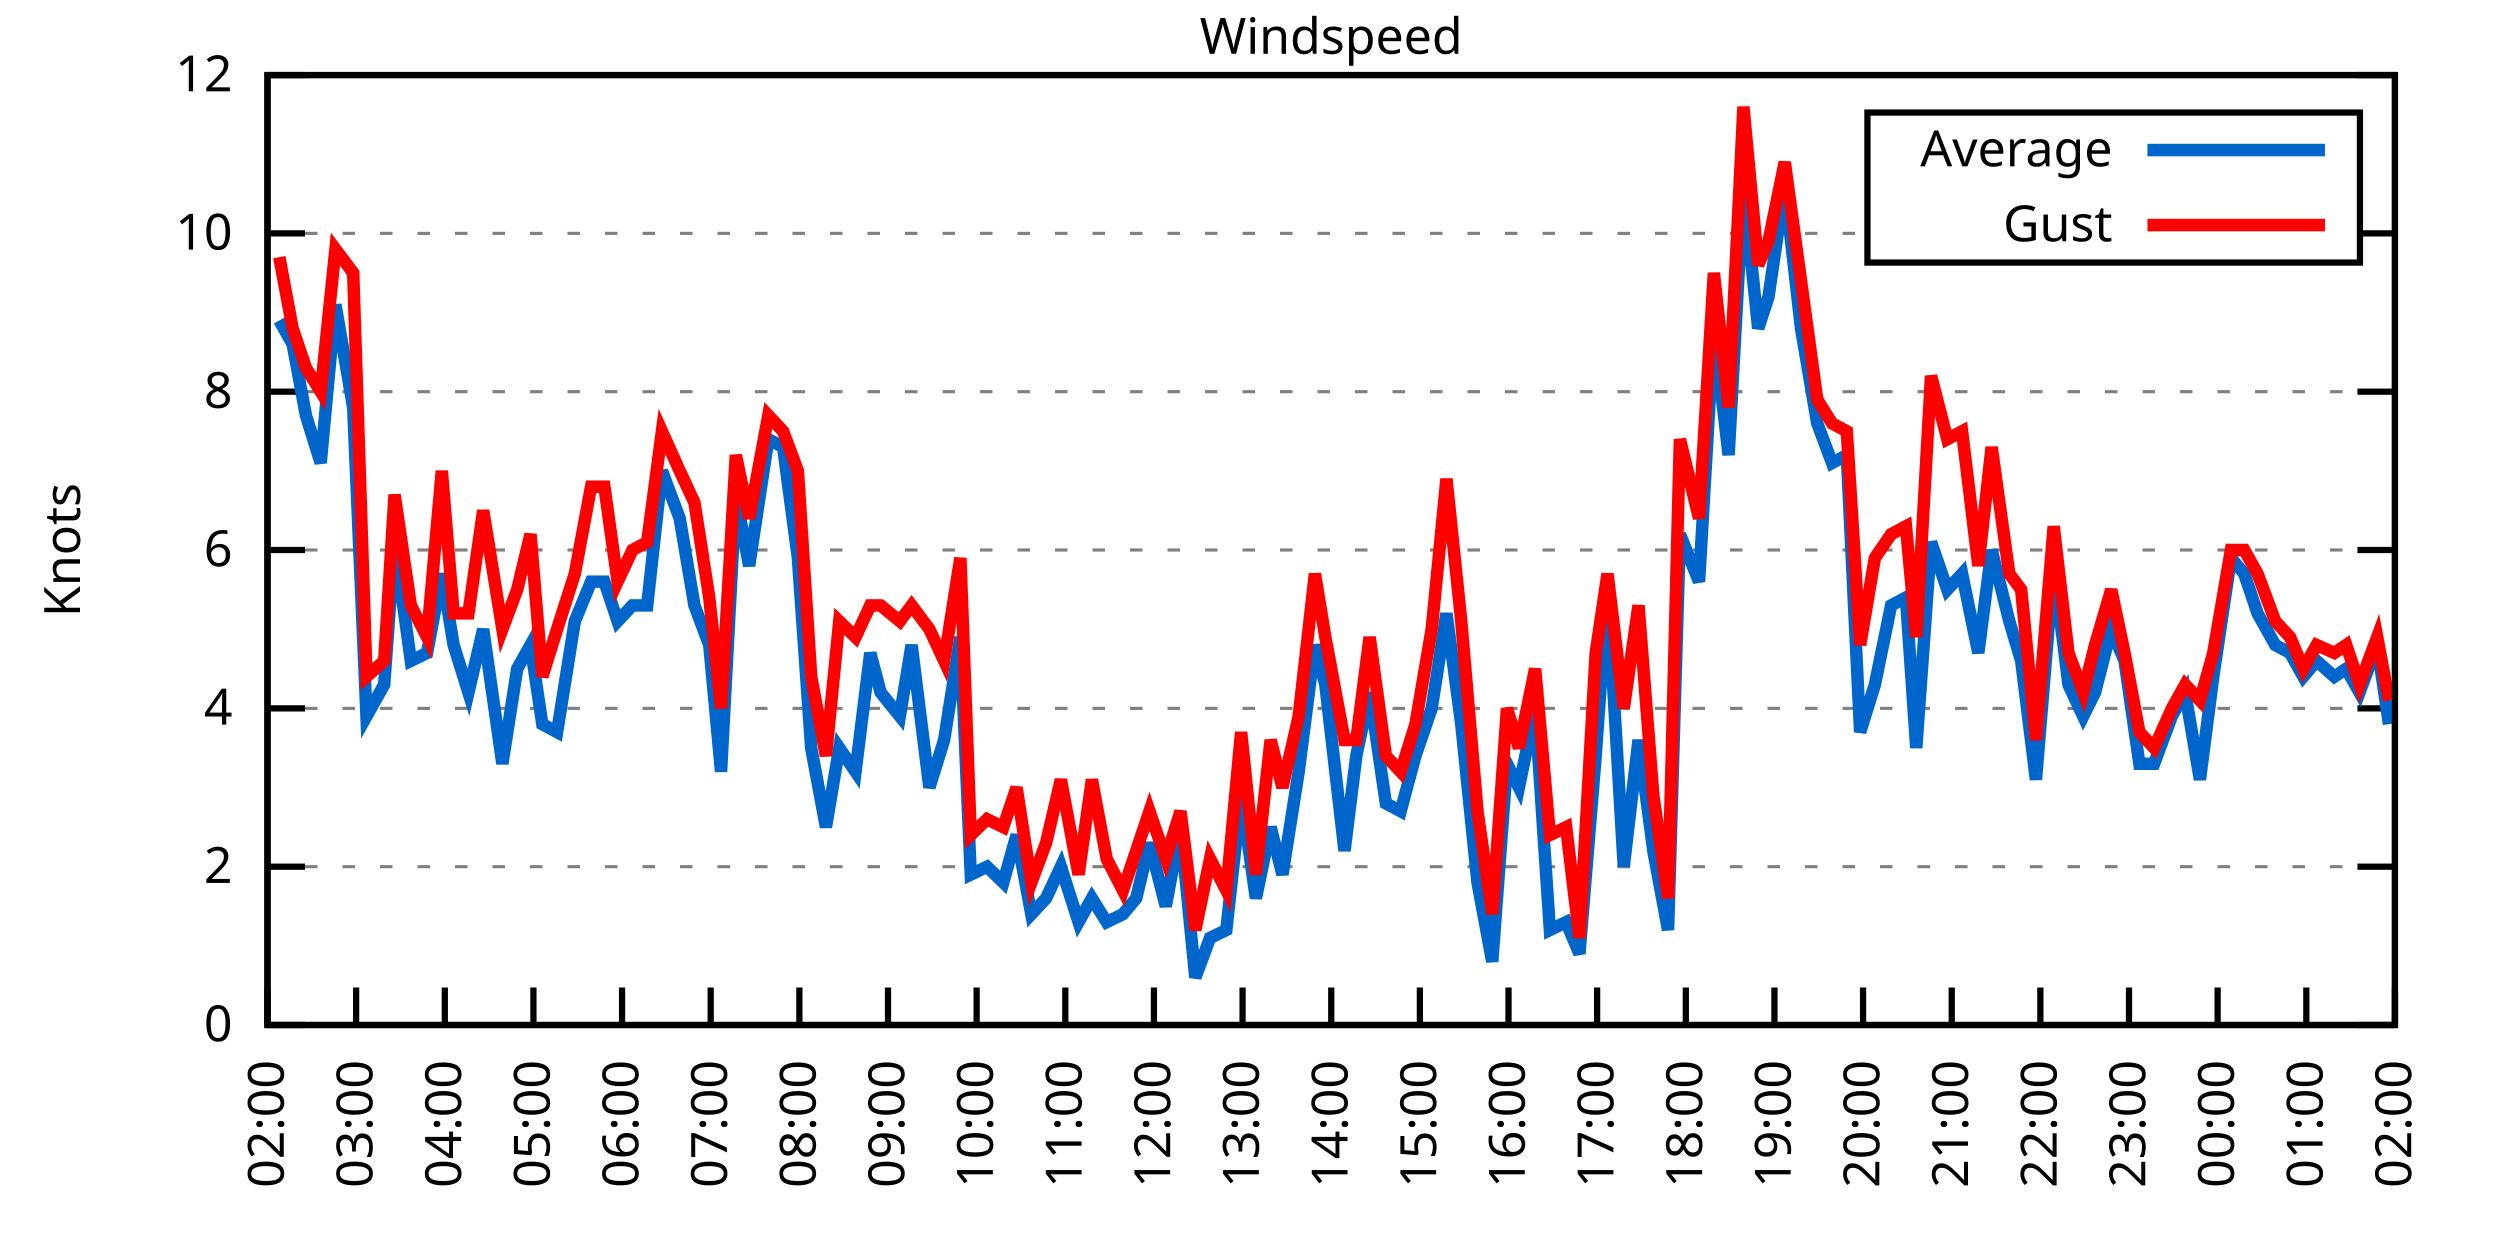
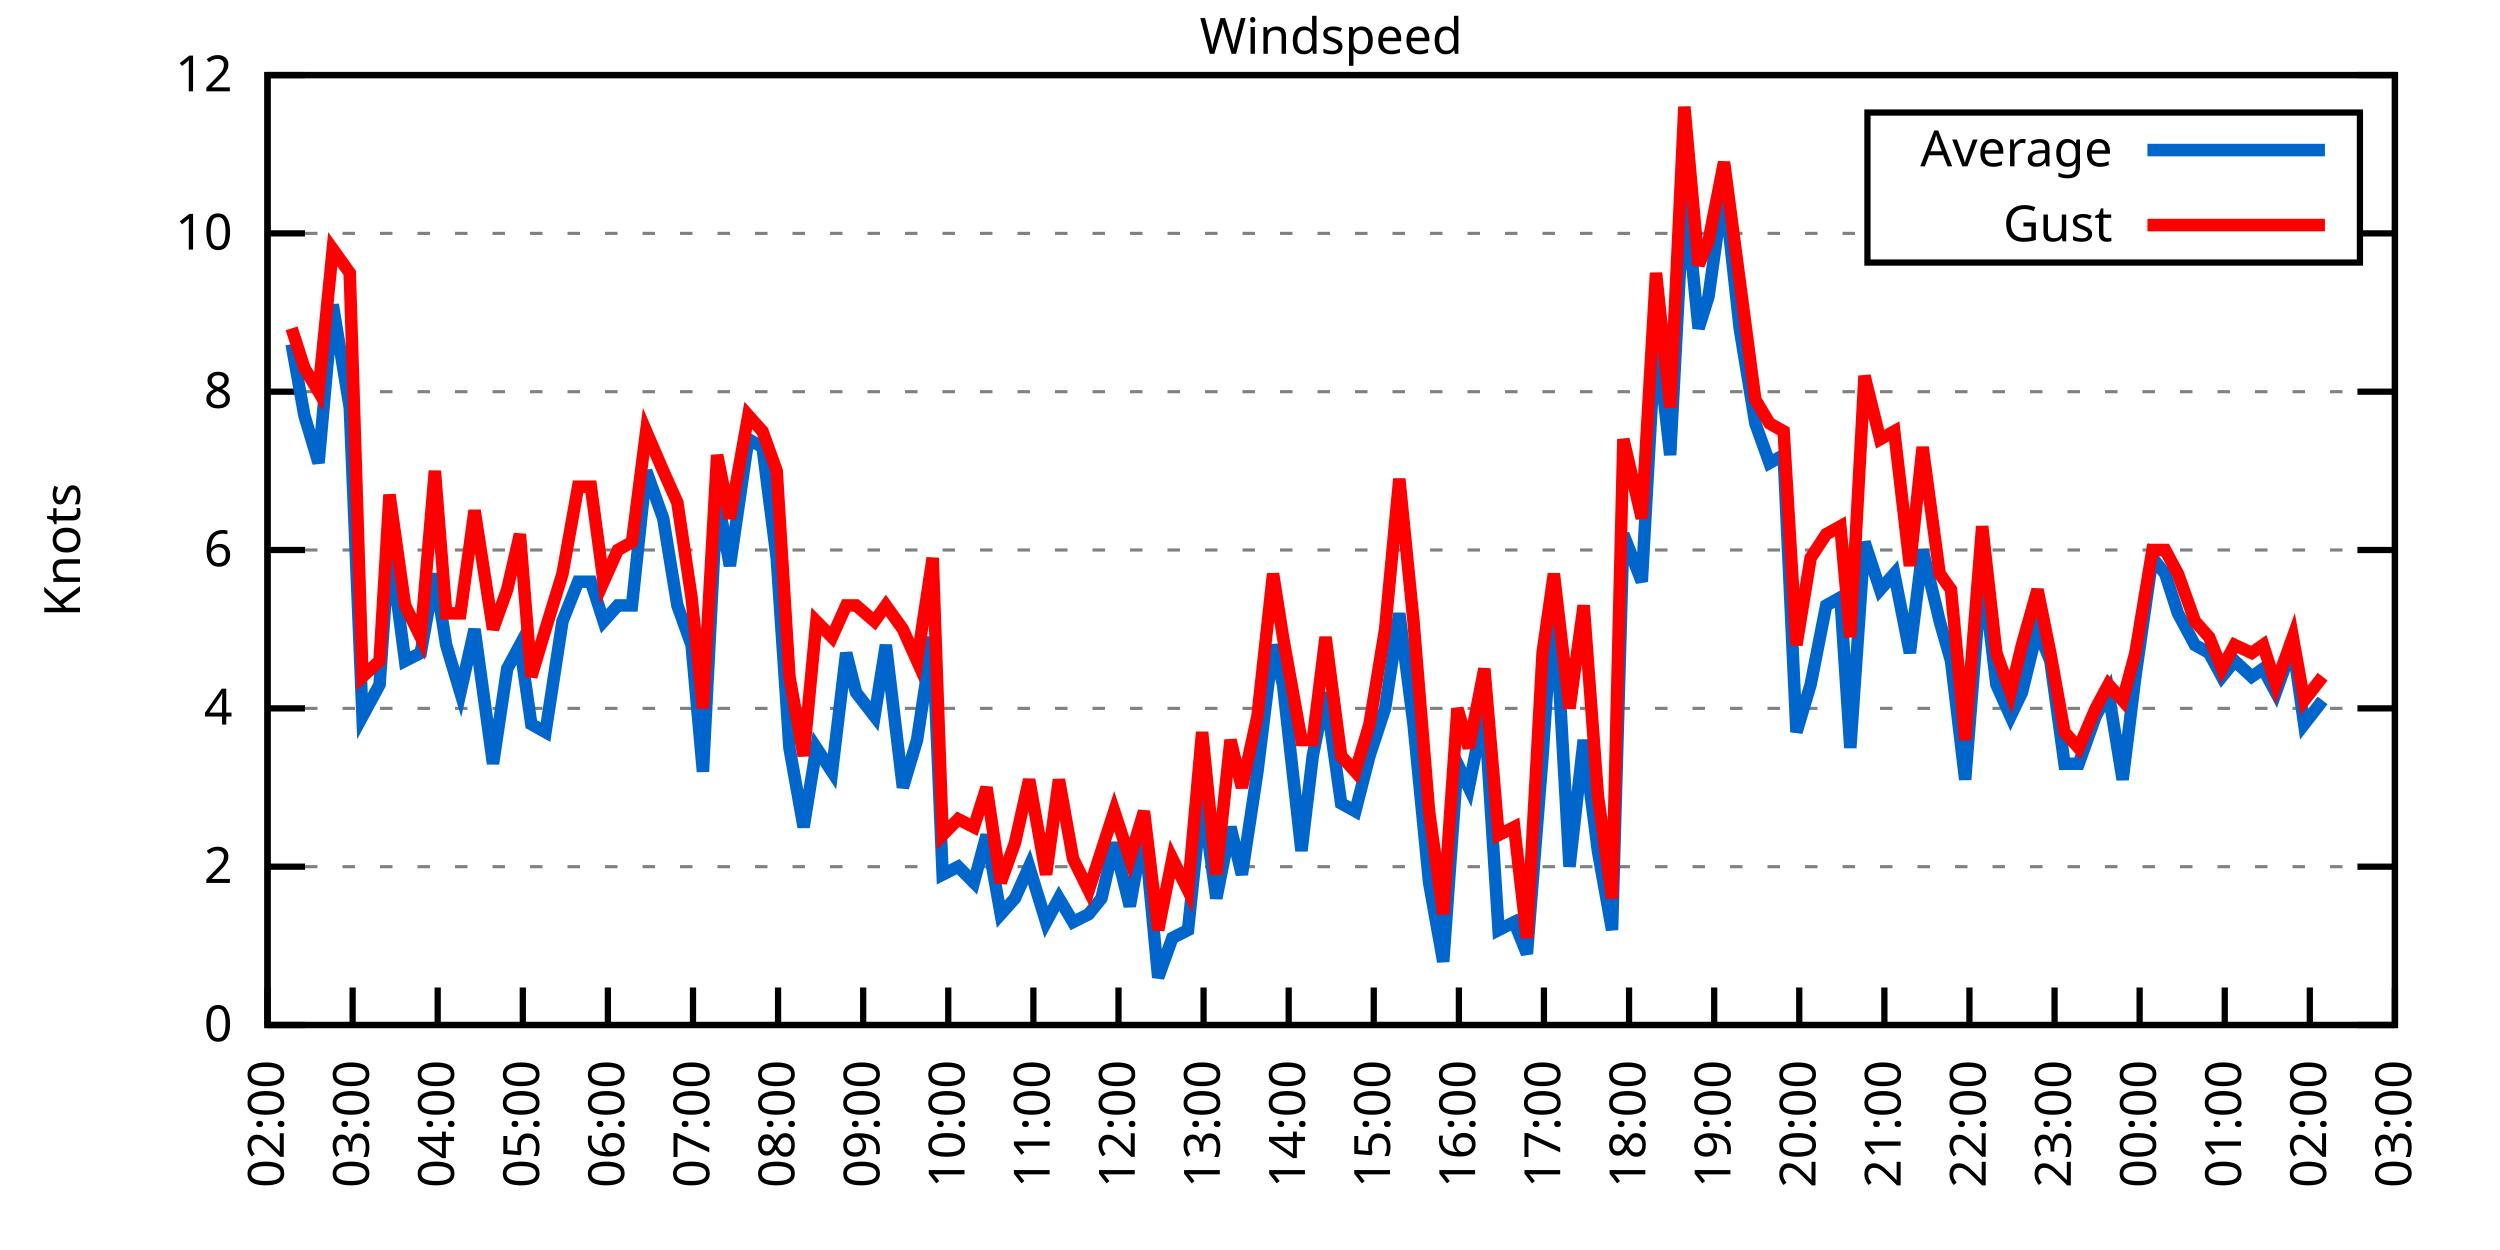
<svg xmlns="http://www.w3.org/2000/svg" xmlns:xlink="http://www.w3.org/1999/xlink" width="400" height="200" viewBox="0 0 400 200">
  <g id="gnuplot_canvas">
    <rect x="0" y="0" width="400" height="200" fill="none" />
    <defs>
      <circle id="gpDot" r="0.5" stroke-width="0.5" stroke="currentColor" />
      <path id="gpPt0" stroke-width="0.333" stroke="currentColor" d="M-1,0 h2 M0,-1 v2" />
      <path id="gpPt1" stroke-width="0.333" stroke="currentColor" d="M-1,-1 L1,1 M1,-1 L-1,1" />
      <path id="gpPt2" stroke-width="0.333" stroke="currentColor" d="M-1,0 L1,0 M0,-1 L0,1 M-1,-1 L1,1 M-1,1 L1,-1" />
      <rect id="gpPt3" stroke-width="0.333" stroke="currentColor" x="-1" y="-1" width="2" height="2" />
      <rect id="gpPt4" stroke-width="0.333" stroke="currentColor" fill="currentColor" x="-1" y="-1" width="2" height="2" />
      <circle id="gpPt5" stroke-width="0.333" stroke="currentColor" cx="0" cy="0" r="1" />
      <use xlink:href="#gpPt5" id="gpPt6" fill="currentColor" stroke="none" />
      <path id="gpPt7" stroke-width="0.333" stroke="currentColor" d="M0,-1.33 L-1.33,0.67 L1.33,0.67 z" />
      <use xlink:href="#gpPt7" id="gpPt8" fill="currentColor" stroke="none" />
      <use xlink:href="#gpPt7" id="gpPt9" stroke="currentColor" transform="rotate(180)" />
      <use xlink:href="#gpPt9" id="gpPt10" fill="currentColor" stroke="none" />
      <use xlink:href="#gpPt3" id="gpPt11" stroke="currentColor" transform="rotate(45)" />
      <use xlink:href="#gpPt11" id="gpPt12" fill="currentColor" stroke="none" />
      <path id="gpPt13" stroke-width="0.333" stroke="currentColor" d="M0,1.330 L1.265,0.411 L0.782,-1.067 L-0.782,-1.076 L-1.265,0.411 z" />
      <use xlink:href="#gpPt13" id="gpPt14" fill="currentColor" stroke="none" />
      <filter id="textbox" filterUnits="objectBoundingBox" x="0" y="0" height="1" width="1">
        <feFlood flood-color="white" flood-opacity="1" result="bgnd" />
        <feComposite in="SourceGraphic" in2="bgnd" operator="atop" />
      </filter>
      <filter id="greybox" filterUnits="objectBoundingBox" x="0" y="0" height="1" width="1">
        <feFlood flood-color="lightgrey" flood-opacity="1" result="grey" />
        <feComposite in="SourceGraphic" in2="grey" operator="atop" />
      </filter>
    </defs>
    <g fill="none" color="white" stroke="currentColor" stroke-width="1.00" stroke-linecap="butt" stroke-linejoin="miter">
</g>
    <g fill="none" color="black" stroke="currentColor" stroke-width="1.00" stroke-linecap="butt" stroke-linejoin="miter">
      <g stroke="none" shape-rendering="crispEdges">
        <polygon fill="rgb(255, 255, 255)" points="42.80,164.00 383.18,164.00 383.18,12.02 42.80,12.02 " />
      </g>
    </g>
    <g fill="none" color="black" stroke="currentColor" stroke-width="1.00" stroke-linecap="butt" stroke-linejoin="miter">
</g>
    <g fill="none" color="black" stroke="black" stroke-width="0.50" stroke-linecap="butt" stroke-linejoin="miter">
</g>
    <g fill="none" color="gray" stroke="currentColor" stroke-width="0.50" stroke-linecap="butt" stroke-linejoin="miter">
      <path stroke="gray" stroke-dasharray="2,4" class="gridline" d="M42.80,164.00 L383.19,164.00  " />
    </g>
    <g fill="none" color="gray" stroke="gray" stroke-width="1.00" stroke-linecap="butt" stroke-linejoin="miter">
</g>
    <g fill="none" color="black" stroke="currentColor" stroke-width="1.00" stroke-linecap="butt" stroke-linejoin="miter">
      <path stroke="black" d="M42.80,164.00 L48.80,164.00 M383.19,164.00 L377.19,164.00  " />
      <g transform="translate(37.20,166.60)" stroke="none" fill="black" font-family="Sans" font-size="8.00" text-anchor="end">
        <text>
          <tspan font-family="Sans"> 0</tspan>
        </text>
      </g>
    </g>
    <g fill="none" color="black" stroke="currentColor" stroke-width="1.00" stroke-linecap="butt" stroke-linejoin="miter">
</g>
    <g fill="none" color="black" stroke="black" stroke-width="0.50" stroke-linecap="butt" stroke-linejoin="miter">
</g>
    <g fill="none" color="gray" stroke="currentColor" stroke-width="0.50" stroke-linecap="butt" stroke-linejoin="miter">
      <path stroke="gray" stroke-dasharray="2,4" class="gridline" d="M42.80,138.67 L383.19,138.67  " />
    </g>
    <g fill="none" color="gray" stroke="gray" stroke-width="1.00" stroke-linecap="butt" stroke-linejoin="miter">
</g>
    <g fill="none" color="black" stroke="currentColor" stroke-width="1.00" stroke-linecap="butt" stroke-linejoin="miter">
      <path stroke="black" d="M42.80,138.67 L48.80,138.67 M383.19,138.67 L377.19,138.67  " />
      <g transform="translate(37.20,141.27)" stroke="none" fill="black" font-family="Sans" font-size="8.00" text-anchor="end">
        <text>
          <tspan font-family="Sans"> 2</tspan>
        </text>
      </g>
    </g>
    <g fill="none" color="black" stroke="currentColor" stroke-width="1.00" stroke-linecap="butt" stroke-linejoin="miter">
</g>
    <g fill="none" color="black" stroke="black" stroke-width="0.50" stroke-linecap="butt" stroke-linejoin="miter">
</g>
    <g fill="none" color="gray" stroke="currentColor" stroke-width="0.50" stroke-linecap="butt" stroke-linejoin="miter">
      <path stroke="gray" stroke-dasharray="2,4" class="gridline" d="M42.80,113.34 L383.19,113.34  " />
    </g>
    <g fill="none" color="gray" stroke="gray" stroke-width="1.00" stroke-linecap="butt" stroke-linejoin="miter">
</g>
    <g fill="none" color="black" stroke="currentColor" stroke-width="1.00" stroke-linecap="butt" stroke-linejoin="miter">
      <path stroke="black" d="M42.80,113.34 L48.80,113.34 M383.19,113.34 L377.19,113.34  " />
      <g transform="translate(37.20,115.94)" stroke="none" fill="black" font-family="Sans" font-size="8.00" text-anchor="end">
        <text>
          <tspan font-family="Sans"> 4</tspan>
        </text>
      </g>
    </g>
    <g fill="none" color="black" stroke="currentColor" stroke-width="1.00" stroke-linecap="butt" stroke-linejoin="miter">
</g>
    <g fill="none" color="black" stroke="black" stroke-width="0.50" stroke-linecap="butt" stroke-linejoin="miter">
</g>
    <g fill="none" color="gray" stroke="currentColor" stroke-width="0.50" stroke-linecap="butt" stroke-linejoin="miter">
      <path stroke="gray" stroke-dasharray="2,4" class="gridline" d="M42.80,88.00 L383.19,88.00  " />
    </g>
    <g fill="none" color="gray" stroke="gray" stroke-width="1.00" stroke-linecap="butt" stroke-linejoin="miter">
</g>
    <g fill="none" color="black" stroke="currentColor" stroke-width="1.00" stroke-linecap="butt" stroke-linejoin="miter">
      <path stroke="black" d="M42.80,88.00 L48.80,88.00 M383.19,88.00 L377.19,88.00  " />
      <g transform="translate(37.20,90.60)" stroke="none" fill="black" font-family="Sans" font-size="8.00" text-anchor="end">
        <text>
          <tspan font-family="Sans"> 6</tspan>
        </text>
      </g>
    </g>
    <g fill="none" color="black" stroke="currentColor" stroke-width="1.00" stroke-linecap="butt" stroke-linejoin="miter">
</g>
    <g fill="none" color="black" stroke="black" stroke-width="0.50" stroke-linecap="butt" stroke-linejoin="miter">
</g>
    <g fill="none" color="gray" stroke="currentColor" stroke-width="0.50" stroke-linecap="butt" stroke-linejoin="miter">
      <path stroke="gray" stroke-dasharray="2,4" class="gridline" d="M42.80,62.67 L383.19,62.67  " />
    </g>
    <g fill="none" color="gray" stroke="gray" stroke-width="1.00" stroke-linecap="butt" stroke-linejoin="miter">
</g>
    <g fill="none" color="black" stroke="currentColor" stroke-width="1.00" stroke-linecap="butt" stroke-linejoin="miter">
      <path stroke="black" d="M42.80,62.67 L48.80,62.67 M383.19,62.67 L377.19,62.67  " />
      <g transform="translate(37.20,65.27)" stroke="none" fill="black" font-family="Sans" font-size="8.00" text-anchor="end">
        <text>
          <tspan font-family="Sans"> 8</tspan>
        </text>
      </g>
    </g>
    <g fill="none" color="black" stroke="currentColor" stroke-width="1.00" stroke-linecap="butt" stroke-linejoin="miter">
</g>
    <g fill="none" color="black" stroke="black" stroke-width="0.50" stroke-linecap="butt" stroke-linejoin="miter">
</g>
    <g fill="none" color="gray" stroke="currentColor" stroke-width="0.50" stroke-linecap="butt" stroke-linejoin="miter">
      <path stroke="gray" stroke-dasharray="2,4" class="gridline" d="M42.80,37.34 L298.79,37.34 M377.59,37.34 L383.19,37.34  " />
    </g>
    <g fill="none" color="gray" stroke="gray" stroke-width="1.00" stroke-linecap="butt" stroke-linejoin="miter">
</g>
    <g fill="none" color="black" stroke="currentColor" stroke-width="1.00" stroke-linecap="butt" stroke-linejoin="miter">
      <path stroke="black" d="M42.80,37.34 L48.80,37.34 M383.19,37.34 L377.19,37.34  " />
      <g transform="translate(37.20,39.94)" stroke="none" fill="black" font-family="Sans" font-size="8.00" text-anchor="end">
        <text>
          <tspan font-family="Sans"> 10</tspan>
        </text>
      </g>
    </g>
    <g fill="none" color="black" stroke="currentColor" stroke-width="1.00" stroke-linecap="butt" stroke-linejoin="miter">
</g>
    <g fill="none" color="black" stroke="black" stroke-width="0.50" stroke-linecap="butt" stroke-linejoin="miter">
</g>
    <g fill="none" color="gray" stroke="currentColor" stroke-width="0.50" stroke-linecap="butt" stroke-linejoin="miter">
      <path stroke="gray" stroke-dasharray="2,4" class="gridline" d="M42.80,12.01 L383.19,12.01  " />
    </g>
    <g fill="none" color="gray" stroke="gray" stroke-width="1.00" stroke-linecap="butt" stroke-linejoin="miter">
</g>
    <g fill="none" color="black" stroke="currentColor" stroke-width="1.00" stroke-linecap="butt" stroke-linejoin="miter">
      <path stroke="black" d="M42.80,12.01 L48.80,12.01 M383.19,12.01 L377.19,12.01  " />
      <g transform="translate(37.20,14.61)" stroke="none" fill="black" font-family="Sans" font-size="8.00" text-anchor="end">
        <text>
          <tspan font-family="Sans"> 12</tspan>
        </text>
      </g>
    </g>
    <g fill="none" color="black" stroke="currentColor" stroke-width="1.00" stroke-linecap="butt" stroke-linejoin="miter">
      <path stroke="black" d="M42.80,164.00 L42.80,158.00  " />
      <g transform="translate(45.40,169.60) rotate(270.00)" stroke="none" fill="black" font-family="Sans" font-size="8.00" text-anchor="end">
        <text>
          <tspan font-family="Sans">02:00</tspan>
        </text>
      </g>
    </g>
    <g fill="none" color="black" stroke="currentColor" stroke-width="1.00" stroke-linecap="butt" stroke-linejoin="miter">
-       <path stroke="black" d="M56.98,164.00 L56.98,158.00  " />
-       <g transform="translate(59.58,169.60) rotate(270.00)" stroke="none" fill="black" font-family="Sans" font-size="8.00" text-anchor="end">
+       <path stroke="black" d="M56.42,164.00 L56.42,158.00  " />
+       <g transform="translate(59.02,169.60) rotate(270.00)" stroke="none" fill="black" font-family="Sans" font-size="8.00" text-anchor="end">
        <text>
          <tspan font-family="Sans">03:00</tspan>
        </text>
      </g>
    </g>
    <g fill="none" color="black" stroke="currentColor" stroke-width="1.00" stroke-linecap="butt" stroke-linejoin="miter">
-       <path stroke="black" d="M71.17,164.00 L71.17,158.00  " />
-       <g transform="translate(73.77,169.60) rotate(270.00)" stroke="none" fill="black" font-family="Sans" font-size="8.00" text-anchor="end">
+       <path stroke="black" d="M70.03,164.00 L70.03,158.00  " />
+       <g transform="translate(72.63,169.60) rotate(270.00)" stroke="none" fill="black" font-family="Sans" font-size="8.00" text-anchor="end">
        <text>
          <tspan font-family="Sans">04:00</tspan>
        </text>
      </g>
    </g>
    <g fill="none" color="black" stroke="currentColor" stroke-width="1.00" stroke-linecap="butt" stroke-linejoin="miter">
-       <path stroke="black" d="M85.35,164.00 L85.35,158.00  " />
-       <g transform="translate(87.95,169.60) rotate(270.00)" stroke="none" fill="black" font-family="Sans" font-size="8.00" text-anchor="end">
+       <path stroke="black" d="M83.65,164.00 L83.65,158.00  " />
+       <g transform="translate(86.25,169.60) rotate(270.00)" stroke="none" fill="black" font-family="Sans" font-size="8.00" text-anchor="end">
        <text>
          <tspan font-family="Sans">05:00</tspan>
        </text>
      </g>
    </g>
    <g fill="none" color="black" stroke="currentColor" stroke-width="1.00" stroke-linecap="butt" stroke-linejoin="miter">
-       <path stroke="black" d="M99.53,164.00 L99.53,158.00  " />
-       <g transform="translate(102.13,169.60) rotate(270.00)" stroke="none" fill="black" font-family="Sans" font-size="8.00" text-anchor="end">
+       <path stroke="black" d="M97.26,164.00 L97.26,158.00  " />
+       <g transform="translate(99.86,169.60) rotate(270.00)" stroke="none" fill="black" font-family="Sans" font-size="8.00" text-anchor="end">
        <text>
          <tspan font-family="Sans">06:00</tspan>
        </text>
      </g>
    </g>
    <g fill="none" color="black" stroke="currentColor" stroke-width="1.00" stroke-linecap="butt" stroke-linejoin="miter">
-       <path stroke="black" d="M113.71,164.00 L113.71,158.00  " />
-       <g transform="translate(116.31,169.60) rotate(270.00)" stroke="none" fill="black" font-family="Sans" font-size="8.00" text-anchor="end">
+       <path stroke="black" d="M110.88,164.00 L110.88,158.00  " />
+       <g transform="translate(113.48,169.60) rotate(270.00)" stroke="none" fill="black" font-family="Sans" font-size="8.00" text-anchor="end">
        <text>
          <tspan font-family="Sans">07:00</tspan>
        </text>
      </g>
    </g>
    <g fill="none" color="black" stroke="currentColor" stroke-width="1.00" stroke-linecap="butt" stroke-linejoin="miter">
-       <path stroke="black" d="M127.90,164.00 L127.90,158.00  " />
-       <g transform="translate(130.50,169.60) rotate(270.00)" stroke="none" fill="black" font-family="Sans" font-size="8.00" text-anchor="end">
+       <path stroke="black" d="M124.49,164.00 L124.49,158.00  " />
+       <g transform="translate(127.09,169.60) rotate(270.00)" stroke="none" fill="black" font-family="Sans" font-size="8.00" text-anchor="end">
        <text>
          <tspan font-family="Sans">08:00</tspan>
        </text>
      </g>
    </g>
    <g fill="none" color="black" stroke="currentColor" stroke-width="1.00" stroke-linecap="butt" stroke-linejoin="miter">
-       <path stroke="black" d="M142.08,164.00 L142.08,158.00  " />
-       <g transform="translate(144.68,169.60) rotate(270.00)" stroke="none" fill="black" font-family="Sans" font-size="8.00" text-anchor="end">
+       <path stroke="black" d="M138.11,164.00 L138.11,158.00  " />
+       <g transform="translate(140.71,169.60) rotate(270.00)" stroke="none" fill="black" font-family="Sans" font-size="8.00" text-anchor="end">
        <text>
          <tspan font-family="Sans">09:00</tspan>
        </text>
      </g>
    </g>
    <g fill="none" color="black" stroke="currentColor" stroke-width="1.00" stroke-linecap="butt" stroke-linejoin="miter">
-       <path stroke="black" d="M156.26,164.00 L156.26,158.00  " />
-       <g transform="translate(158.86,169.60) rotate(270.00)" stroke="none" fill="black" font-family="Sans" font-size="8.00" text-anchor="end">
+       <path stroke="black" d="M151.72,164.00 L151.72,158.00  " />
+       <g transform="translate(154.32,169.60) rotate(270.00)" stroke="none" fill="black" font-family="Sans" font-size="8.00" text-anchor="end">
        <text>
          <tspan font-family="Sans">10:00</tspan>
        </text>
      </g>
    </g>
    <g fill="none" color="black" stroke="currentColor" stroke-width="1.00" stroke-linecap="butt" stroke-linejoin="miter">
-       <path stroke="black" d="M170.45,164.00 L170.45,158.00  " />
-       <g transform="translate(173.05,169.60) rotate(270.00)" stroke="none" fill="black" font-family="Sans" font-size="8.00" text-anchor="end">
+       <path stroke="black" d="M165.34,164.00 L165.34,158.00  " />
+       <g transform="translate(167.94,169.60) rotate(270.00)" stroke="none" fill="black" font-family="Sans" font-size="8.00" text-anchor="end">
        <text>
          <tspan font-family="Sans">11:00</tspan>
        </text>
      </g>
    </g>
    <g fill="none" color="black" stroke="currentColor" stroke-width="1.00" stroke-linecap="butt" stroke-linejoin="miter">
-       <path stroke="black" d="M184.63,164.00 L184.63,158.00  " />
-       <g transform="translate(187.23,169.60) rotate(270.00)" stroke="none" fill="black" font-family="Sans" font-size="8.00" text-anchor="end">
+       <path stroke="black" d="M178.96,164.00 L178.96,158.00  " />
+       <g transform="translate(181.56,169.60) rotate(270.00)" stroke="none" fill="black" font-family="Sans" font-size="8.00" text-anchor="end">
        <text>
          <tspan font-family="Sans">12:00</tspan>
        </text>
      </g>
    </g>
    <g fill="none" color="black" stroke="currentColor" stroke-width="1.00" stroke-linecap="butt" stroke-linejoin="miter">
-       <path stroke="black" d="M198.81,164.00 L198.81,158.00  " />
-       <g transform="translate(201.41,169.60) rotate(270.00)" stroke="none" fill="black" font-family="Sans" font-size="8.00" text-anchor="end">
+       <path stroke="black" d="M192.57,164.00 L192.57,158.00  " />
+       <g transform="translate(195.17,169.60) rotate(270.00)" stroke="none" fill="black" font-family="Sans" font-size="8.00" text-anchor="end">
        <text>
          <tspan font-family="Sans">13:00</tspan>
        </text>
      </g>
    </g>
    <g fill="none" color="black" stroke="currentColor" stroke-width="1.00" stroke-linecap="butt" stroke-linejoin="miter">
-       <path stroke="black" d="M213.00,164.00 L213.00,158.00  " />
-       <g transform="translate(215.60,169.60) rotate(270.00)" stroke="none" fill="black" font-family="Sans" font-size="8.00" text-anchor="end">
+       <path stroke="black" d="M206.19,164.00 L206.19,158.00  " />
+       <g transform="translate(208.79,169.60) rotate(270.00)" stroke="none" fill="black" font-family="Sans" font-size="8.00" text-anchor="end">
        <text>
          <tspan font-family="Sans">14:00</tspan>
        </text>
      </g>
    </g>
    <g fill="none" color="black" stroke="currentColor" stroke-width="1.00" stroke-linecap="butt" stroke-linejoin="miter">
-       <path stroke="black" d="M227.18,164.00 L227.18,158.00  " />
-       <g transform="translate(229.78,169.60) rotate(270.00)" stroke="none" fill="black" font-family="Sans" font-size="8.00" text-anchor="end">
+       <path stroke="black" d="M219.80,164.00 L219.80,158.00  " />
+       <g transform="translate(222.40,169.60) rotate(270.00)" stroke="none" fill="black" font-family="Sans" font-size="8.00" text-anchor="end">
        <text>
          <tspan font-family="Sans">15:00</tspan>
        </text>
      </g>
    </g>
    <g fill="none" color="black" stroke="currentColor" stroke-width="1.00" stroke-linecap="butt" stroke-linejoin="miter">
-       <path stroke="black" d="M241.36,164.00 L241.36,158.00  " />
-       <g transform="translate(243.96,169.60) rotate(270.00)" stroke="none" fill="black" font-family="Sans" font-size="8.00" text-anchor="end">
+       <path stroke="black" d="M233.42,164.00 L233.42,158.00  " />
+       <g transform="translate(236.02,169.60) rotate(270.00)" stroke="none" fill="black" font-family="Sans" font-size="8.00" text-anchor="end">
        <text>
          <tspan font-family="Sans">16:00</tspan>
        </text>
      </g>
    </g>
    <g fill="none" color="black" stroke="currentColor" stroke-width="1.00" stroke-linecap="butt" stroke-linejoin="miter">
-       <path stroke="black" d="M255.54,164.00 L255.54,158.00  " />
-       <g transform="translate(258.14,169.60) rotate(270.00)" stroke="none" fill="black" font-family="Sans" font-size="8.00" text-anchor="end">
+       <path stroke="black" d="M247.03,164.00 L247.03,158.00  " />
+       <g transform="translate(249.63,169.60) rotate(270.00)" stroke="none" fill="black" font-family="Sans" font-size="8.00" text-anchor="end">
        <text>
          <tspan font-family="Sans">17:00</tspan>
        </text>
      </g>
    </g>
    <g fill="none" color="black" stroke="currentColor" stroke-width="1.00" stroke-linecap="butt" stroke-linejoin="miter">
-       <path stroke="black" d="M269.73,164.00 L269.73,158.00  " />
-       <g transform="translate(272.33,169.60) rotate(270.00)" stroke="none" fill="black" font-family="Sans" font-size="8.00" text-anchor="end">
+       <path stroke="black" d="M260.65,164.00 L260.65,158.00  " />
+       <g transform="translate(263.25,169.60) rotate(270.00)" stroke="none" fill="black" font-family="Sans" font-size="8.00" text-anchor="end">
        <text>
          <tspan font-family="Sans">18:00</tspan>
        </text>
      </g>
    </g>
    <g fill="none" color="black" stroke="currentColor" stroke-width="1.00" stroke-linecap="butt" stroke-linejoin="miter">
-       <path stroke="black" d="M283.91,164.00 L283.91,158.00  " />
-       <g transform="translate(286.51,169.60) rotate(270.00)" stroke="none" fill="black" font-family="Sans" font-size="8.00" text-anchor="end">
+       <path stroke="black" d="M274.27,164.00 L274.27,158.00  " />
+       <g transform="translate(276.87,169.60) rotate(270.00)" stroke="none" fill="black" font-family="Sans" font-size="8.00" text-anchor="end">
        <text>
          <tspan font-family="Sans">19:00</tspan>
        </text>
      </g>
    </g>
    <g fill="none" color="black" stroke="currentColor" stroke-width="1.00" stroke-linecap="butt" stroke-linejoin="miter">
-       <path stroke="black" d="M298.09,164.00 L298.09,158.00  " />
-       <g transform="translate(300.69,169.60) rotate(270.00)" stroke="none" fill="black" font-family="Sans" font-size="8.00" text-anchor="end">
+       <path stroke="black" d="M287.88,164.00 L287.88,158.00  " />
+       <g transform="translate(290.48,169.60) rotate(270.00)" stroke="none" fill="black" font-family="Sans" font-size="8.00" text-anchor="end">
        <text>
          <tspan font-family="Sans">20:00</tspan>
        </text>
      </g>
    </g>
    <g fill="none" color="black" stroke="currentColor" stroke-width="1.00" stroke-linecap="butt" stroke-linejoin="miter">
-       <path stroke="black" d="M312.28,164.00 L312.28,158.00  " />
-       <g transform="translate(314.88,169.60) rotate(270.00)" stroke="none" fill="black" font-family="Sans" font-size="8.00" text-anchor="end">
+       <path stroke="black" d="M301.50,164.00 L301.50,158.00  " />
+       <g transform="translate(304.10,169.60) rotate(270.00)" stroke="none" fill="black" font-family="Sans" font-size="8.00" text-anchor="end">
        <text>
          <tspan font-family="Sans">21:00</tspan>
        </text>
      </g>
    </g>
    <g fill="none" color="black" stroke="currentColor" stroke-width="1.00" stroke-linecap="butt" stroke-linejoin="miter">
-       <path stroke="black" d="M326.46,164.00 L326.46,158.00  " />
-       <g transform="translate(329.06,169.60) rotate(270.00)" stroke="none" fill="black" font-family="Sans" font-size="8.00" text-anchor="end">
+       <path stroke="black" d="M315.11,164.00 L315.11,158.00  " />
+       <g transform="translate(317.71,169.60) rotate(270.00)" stroke="none" fill="black" font-family="Sans" font-size="8.00" text-anchor="end">
        <text>
          <tspan font-family="Sans">22:00</tspan>
        </text>
      </g>
    </g>
    <g fill="none" color="black" stroke="currentColor" stroke-width="1.00" stroke-linecap="butt" stroke-linejoin="miter">
-       <path stroke="black" d="M340.64,164.00 L340.64,158.00  " />
-       <g transform="translate(343.24,169.60) rotate(270.00)" stroke="none" fill="black" font-family="Sans" font-size="8.00" text-anchor="end">
+       <path stroke="black" d="M328.73,164.00 L328.73,158.00  " />
+       <g transform="translate(331.33,169.60) rotate(270.00)" stroke="none" fill="black" font-family="Sans" font-size="8.00" text-anchor="end">
        <text>
          <tspan font-family="Sans">23:00</tspan>
        </text>
      </g>
    </g>
    <g fill="none" color="black" stroke="currentColor" stroke-width="1.00" stroke-linecap="butt" stroke-linejoin="miter">
-       <path stroke="black" d="M354.82,164.00 L354.82,158.00  " />
-       <g transform="translate(357.42,169.60) rotate(270.00)" stroke="none" fill="black" font-family="Sans" font-size="8.00" text-anchor="end">
+       <path stroke="black" d="M342.34,164.00 L342.34,158.00  " />
+       <g transform="translate(344.94,169.60) rotate(270.00)" stroke="none" fill="black" font-family="Sans" font-size="8.00" text-anchor="end">
        <text>
          <tspan font-family="Sans">00:00</tspan>
        </text>
      </g>
    </g>
    <g fill="none" color="black" stroke="currentColor" stroke-width="1.00" stroke-linecap="butt" stroke-linejoin="miter">
-       <path stroke="black" d="M369.01,164.00 L369.01,158.00  " />
-       <g transform="translate(371.61,169.60) rotate(270.00)" stroke="none" fill="black" font-family="Sans" font-size="8.00" text-anchor="end">
+       <path stroke="black" d="M355.96,164.00 L355.96,158.00  " />
+       <g transform="translate(358.56,169.60) rotate(270.00)" stroke="none" fill="black" font-family="Sans" font-size="8.00" text-anchor="end">
        <text>
          <tspan font-family="Sans">01:00</tspan>
+         </text>
+       </g>
+     </g>
+     <g fill="none" color="black" stroke="currentColor" stroke-width="1.00" stroke-linecap="butt" stroke-linejoin="miter">
+       <path stroke="black" d="M369.57,164.00 L369.57,158.00  " />
+       <g transform="translate(372.17,169.60) rotate(270.00)" stroke="none" fill="black" font-family="Sans" font-size="8.00" text-anchor="end">
+         <text>
+           <tspan font-family="Sans">02:00</tspan>
        </text>
      </g>
    </g>
    <g fill="none" color="black" stroke="currentColor" stroke-width="1.00" stroke-linecap="butt" stroke-linejoin="miter">
      <path stroke="black" d="M383.19,164.00 L383.19,158.00  " />
      <g transform="translate(385.79,169.60) rotate(270.00)" stroke="none" fill="black" font-family="Sans" font-size="8.00" text-anchor="end">
        <text>
-           <tspan font-family="Sans">02:00</tspan>
+           <tspan font-family="Sans">03:00</tspan>
        </text>
      </g>
    </g>
    <g fill="none" color="black" stroke="currentColor" stroke-width="1.00" stroke-linecap="butt" stroke-linejoin="miter">
</g>
    <g fill="none" color="black" stroke="currentColor" stroke-width="1.00" stroke-linecap="butt" stroke-linejoin="miter">
      <path stroke="black" d="M42.80,12.01 L42.80,164.00 L383.19,164.00 L383.19,12.01 L42.80,12.01 Z  " />
    </g>
    <g fill="none" color="black" stroke="currentColor" stroke-width="1.00" stroke-linecap="butt" stroke-linejoin="miter">
</g>
    <g fill="none" color="black" stroke="currentColor" stroke-width="1.00" stroke-linecap="butt" stroke-linejoin="miter">
      <path stroke="black" d="M298.79,42.01 L298.79,18.01 L377.59,18.01 L377.59,42.01 L298.79,42.01 Z  " />
    </g>
    <g id="Windspeed_plot_1">
      <g fill="none" color="white" stroke="black" stroke-width="2.00" stroke-linecap="butt" stroke-linejoin="miter">
</g>
      <g fill="none" color="black" stroke="currentColor" stroke-width="2.00" stroke-linecap="butt" stroke-linejoin="miter">
        <g transform="translate(337.99,26.61)" stroke="none" fill="black" font-family="Sans" font-size="8.00" text-anchor="end">
          <text>
            <tspan font-family="Sans">Average</tspan>
          </text>
        </g>
      </g>
      <g fill="none" color="black" stroke="currentColor" stroke-width="2.00" stroke-linecap="butt" stroke-linejoin="miter">
-         <path stroke="rgb(  0, 102, 204)" d="M343.59,24.01 L371.99,24.01 M44.69,51.27 L46.82,55.07 L48.95,66.47 L51.31,74.07 L53.67,48.74 L56.51,65.21   L58.64,114.60 L61.47,109.54 L63.13,86.74 L65.73,105.74 L68.33,104.47 L70.69,91.80 L72.58,103.20 L74.95,110.80   L77.31,100.67 L80.38,122.20 L82.75,107.00 L84.88,103.20 L86.77,115.87 L89.13,117.14 L91.97,99.40 L94.57,93.07   L96.70,93.07 L98.82,99.40 L101.19,96.87 L103.55,96.87 L105.91,75.34 L108.75,82.94 L111.11,96.87 L113.48,103.20   L115.37,123.47 L117.73,79.14 L119.86,90.54 L122.93,70.27 L125.30,71.54 L127.66,89.27 L129.79,119.67 L132.15,132.34   L134.28,119.67 L136.88,123.47 L139.24,104.47 L140.90,110.80 L143.97,114.60 L145.86,103.20 L148.70,126.00 L151.06,118.40   L153.66,101.94 L155.32,139.93 L157.92,138.67 L160.52,141.20 L162.65,133.60 L165.01,146.27 L167.37,143.73 L169.74,138.67   L172.57,147.53 L174.70,143.73 L177.06,147.53 L179.67,146.27 L181.79,143.73 L183.92,134.87 L186.52,145.00 L188.88,132.34   L191.25,156.40 L193.61,150.07 L196.21,148.80 L198.58,127.27 L200.94,143.73 L203.30,132.34 L205.19,139.93 L207.79,123.47   L210.39,103.20 L212.05,109.54 L215.12,136.14 L217.01,120.94 L219.14,110.80 L221.74,128.54 L224.10,129.80 L226.47,120.94   L229.07,113.34 L231.43,98.14 L233.80,115.87 L236.40,141.20 L238.76,153.87 L241.12,122.20 L243.02,126.00 L245.62,113.34   L247.98,148.80 L250.58,147.53 L252.71,152.60 L255.31,120.94 L257.20,94.34 L259.80,138.67 L262.16,118.40 L264.53,136.14   L266.89,148.80 L268.78,85.47 L271.85,93.07 L274.22,52.54 L276.58,72.81 L278.95,29.74 L281.31,52.54 L282.96,47.47   L285.56,29.74 L288.16,52.54 L290.76,67.74 L293.13,74.07 L295.49,72.81 L297.62,117.14 L299.98,109.54 L302.58,96.87   L304.95,95.60 L306.60,119.67 L308.97,86.74 L311.57,94.34 L313.93,91.80 L316.53,104.47 L318.66,88.00 L321.49,99.40   L323.39,105.74 L325.75,124.74 L328.59,90.54 L330.95,109.54 L333.31,114.60 L335.20,110.80 L337.80,100.67 L339.93,105.74   L342.30,122.20 L344.66,122.20 L347.50,114.60 L349.62,110.80 L351.99,124.74 L354.12,108.27 L356.95,89.27 L359.08,91.80   L361.21,98.14 L364.04,103.20 L366.41,104.47 L368.53,108.27 L370.66,105.74 L373.50,108.27 L375.39,107.00 L377.52,110.80   L380.35,103.20 L382.24,115.87  " />
+         <path stroke="rgb(  0, 102, 204)" d="M343.59,24.01 L371.99,24.01 M46.66,55.07 L48.70,66.47 L50.97,74.07 L53.24,48.74 L55.96,65.21 L58.00,114.60   L60.73,109.54 L62.32,86.74 L64.81,105.74 L67.31,104.47 L69.58,91.80 L71.39,103.20 L73.66,110.80 L75.93,100.67   L78.88,122.20 L81.15,107.00 L83.19,103.20 L85.01,115.87 L87.28,117.14 L90.00,99.40 L92.50,93.07 L94.54,93.07   L96.58,99.40 L98.85,96.87 L101.12,96.87 L103.39,75.34 L106.11,82.94 L108.38,96.87 L110.65,103.20 L112.47,123.47   L114.74,79.14 L116.78,90.54 L119.73,70.27 L122.00,71.54 L124.27,89.27 L126.31,119.67 L128.58,132.34 L130.62,119.67   L133.12,123.47 L135.39,104.47 L136.97,110.80 L139.92,114.60 L141.74,103.20 L144.46,126.00 L146.73,118.40 L149.23,101.94   L150.82,139.93 L153.31,138.67 L155.81,141.20 L157.85,133.60 L160.12,146.27 L162.39,143.73 L164.66,138.67 L167.38,147.53   L169.43,143.73 L171.69,147.53 L174.19,146.27 L176.23,143.73 L178.28,134.87 L180.77,145.00 L183.04,132.34 L185.31,156.40   L187.58,150.07 L190.08,148.80 L192.34,127.27 L194.61,143.73 L196.88,132.34 L198.70,139.93 L201.19,123.47 L203.69,103.20   L205.28,109.54 L208.23,136.14 L210.04,120.94 L212.09,110.80 L214.58,128.54 L216.85,129.80 L219.12,120.94 L221.62,113.34   L223.89,98.14 L226.16,115.87 L228.65,141.20 L230.92,153.87 L233.19,122.20 L235.01,126.00 L237.50,113.34 L239.77,148.80   L242.27,147.53 L244.31,152.60 L246.81,120.94 L248.62,94.34 L251.12,138.67 L253.39,118.40 L255.66,136.14 L257.93,148.80   L259.74,85.47 L262.69,93.07 L264.96,52.54 L267.23,72.81 L269.50,29.74 L271.77,52.54 L273.36,47.47 L275.85,29.74   L278.35,52.54 L280.85,67.74 L283.12,74.07 L285.38,72.81 L287.43,117.14 L289.70,109.54 L292.19,96.87 L294.46,95.60   L296.05,119.67 L298.32,86.74 L300.82,94.34 L303.08,91.80 L305.58,104.47 L307.62,88.00 L310.35,99.40 L312.16,105.74   L314.43,124.74 L317.15,90.54 L319.42,109.54 L321.69,114.60 L323.51,110.80 L326.00,100.67 L328.05,105.74 L330.32,122.20   L332.59,122.20 L335.31,114.60 L337.35,110.80 L339.62,124.74 L341.66,108.27 L344.39,89.27 L346.43,91.80 L348.47,98.14   L351.19,103.20 L353.46,104.47 L355.50,108.27 L357.55,105.74 L360.27,108.27 L362.09,107.00 L364.13,110.80 L366.85,103.20   L368.67,115.87 L371.62,112.07  " />
      </g>
    </g>
    <g id="Windspeed_plot_2">
      <g fill="none" color="black" stroke="currentColor" stroke-width="2.00" stroke-linecap="butt" stroke-linejoin="miter">
        <g transform="translate(337.99,38.61)" stroke="none" fill="black" font-family="Sans" font-size="8.00" text-anchor="end">
          <text>
            <tspan font-family="Sans">Gust</tspan>
          </text>
        </g>
      </g>
      <g fill="none" color="black" stroke="currentColor" stroke-width="2.00" stroke-linecap="butt" stroke-linejoin="miter">
-         <path stroke="rgb(255,   0,   0)" d="M343.59,36.01 L371.99,36.01 M44.69,41.14 L46.82,52.54 L48.95,58.87 L51.31,62.67 L53.67,39.87 L56.51,43.67   L58.64,108.27 L61.47,105.74 L63.13,79.14 L65.73,96.87 L68.33,101.94 L70.69,75.34 L72.58,98.14 L74.95,98.14   L77.31,81.67 L80.38,100.67 L82.75,94.34 L84.88,85.47 L86.77,108.27 L89.13,100.67 L91.97,91.80 L94.57,77.87   L96.70,77.87 L98.82,93.07 L101.19,88.00 L103.55,86.74 L105.91,69.01 L108.75,75.34 L111.11,80.41 L113.48,95.60   L115.37,113.34 L117.73,72.81 L119.86,82.94 L122.93,66.47 L125.30,69.01 L127.66,75.34 L129.79,108.27 L132.15,120.94   L134.28,99.40 L136.88,101.94 L139.24,96.87 L140.90,96.87 L143.97,99.40 L145.86,96.87 L148.70,100.67 L151.06,105.74   L153.66,89.27 L155.32,133.60 L157.92,131.07 L160.52,132.34 L162.65,126.00 L165.01,141.20 L167.37,134.87 L169.74,124.74   L172.57,139.93 L174.70,124.74 L177.06,137.40 L179.67,142.47 L181.79,136.14 L183.92,129.80 L186.52,137.40 L188.88,129.80   L191.25,148.80 L193.61,137.40 L196.21,142.47 L198.58,117.14 L200.94,139.93 L203.30,118.40 L205.19,126.00 L207.79,114.60   L210.39,91.80 L212.05,101.94 L215.12,118.40 L217.01,118.40 L219.14,101.94 L221.74,120.94 L224.10,123.47 L226.47,115.87   L229.07,100.67 L231.43,76.61 L233.80,99.40 L236.40,129.80 L238.76,146.27 L241.12,113.34 L243.02,119.67 L245.62,107.00   L247.98,133.60 L250.58,132.34 L252.71,150.07 L255.31,104.47 L257.20,91.80 L259.80,113.34 L262.16,96.87 L264.53,127.27   L266.89,143.73 L268.78,70.27 L271.85,82.94 L274.22,43.67 L276.58,65.21 L278.95,17.08 L281.31,42.41 L282.96,38.61   L285.56,25.94 L288.16,44.94 L290.76,63.94 L293.13,67.74 L295.49,69.01 L297.62,103.20 L299.98,89.27 L302.58,85.47   L304.95,84.21 L306.60,101.94 L308.97,60.14 L311.57,70.27 L313.93,69.01 L316.53,90.54 L318.66,71.54 L321.49,91.80   L323.39,94.34 L325.75,118.40 L328.59,84.21 L330.95,104.47 L333.31,110.80 L335.20,103.20 L337.80,94.34 L339.93,104.47   L342.30,117.14 L344.66,119.67 L347.50,113.34 L349.62,109.54 L351.99,112.07 L354.12,104.47 L356.95,88.00 L359.08,88.00   L361.21,91.80 L364.04,99.40 L366.41,101.94 L368.53,107.00 L370.66,103.20 L373.50,104.47 L375.39,103.20 L377.52,109.54   L380.35,101.94 L382.24,112.07  " />
+         <path stroke="rgb(255,   0,   0)" d="M343.59,36.01 L371.99,36.01 M46.66,52.54 L48.70,58.87 L50.97,62.67 L53.24,39.87 L55.96,43.67 L58.00,108.27   L60.73,105.74 L62.32,79.14 L64.81,96.87 L67.31,101.94 L69.58,75.34 L71.39,98.14 L73.66,98.14 L75.93,81.67   L78.88,100.67 L81.15,94.34 L83.19,85.47 L85.01,108.27 L87.28,100.67 L90.00,91.80 L92.50,77.87 L94.54,77.87   L96.58,93.07 L98.85,88.00 L101.12,86.74 L103.39,69.01 L106.11,75.34 L108.38,80.41 L110.65,95.60 L112.47,113.34   L114.74,72.81 L116.78,82.94 L119.73,66.47 L122.00,69.01 L124.27,75.34 L126.31,108.27 L128.58,120.94 L130.62,99.40   L133.12,101.94 L135.39,96.87 L136.97,96.87 L139.92,99.40 L141.74,96.87 L144.46,100.67 L146.73,105.74 L149.23,89.27   L150.82,133.60 L153.31,131.07 L155.81,132.34 L157.85,126.00 L160.12,141.20 L162.39,134.87 L164.66,124.74 L167.38,139.93   L169.43,124.74 L171.69,137.40 L174.19,142.47 L176.23,136.14 L178.28,129.80 L180.77,137.40 L183.04,129.80 L185.31,148.80   L187.58,137.40 L190.08,142.47 L192.34,117.14 L194.61,139.93 L196.88,118.40 L198.70,126.00 L201.19,114.60 L203.69,91.80   L205.28,101.94 L208.23,118.40 L210.04,118.40 L212.09,101.94 L214.58,120.94 L216.85,123.47 L219.12,115.87 L221.62,100.67   L223.89,76.61 L226.16,99.40 L228.65,129.80 L230.92,146.27 L233.19,113.34 L235.01,119.67 L237.50,107.00 L239.77,133.60   L242.27,132.34 L244.31,150.07 L246.81,104.47 L248.62,91.80 L251.12,113.34 L253.39,96.87 L255.66,127.27 L257.93,143.73   L259.74,70.27 L262.69,82.94 L264.96,43.67 L267.23,65.21 L269.50,17.08 L271.77,42.41 L273.36,38.61 L275.85,25.94   L278.35,44.94 L280.85,63.94 L283.12,67.74 L285.38,69.01 L287.43,103.20 L289.70,89.27 L292.19,85.47 L294.46,84.21   L296.05,101.94 L298.32,60.14 L300.82,70.27 L303.08,69.01 L305.58,90.54 L307.62,71.54 L310.35,91.80 L312.16,94.34   L314.43,118.40 L317.15,84.21 L319.42,104.47 L321.69,110.80 L323.51,103.20 L326.00,94.34 L328.05,104.47 L330.32,117.14   L332.59,119.67 L335.31,113.34 L337.35,109.54 L339.62,112.07 L341.66,104.47 L344.39,88.00 L346.43,88.00 L348.47,91.80   L351.19,99.40 L353.46,101.94 L355.50,107.00 L357.55,103.20 L360.27,104.47 L362.09,103.20 L364.13,109.54 L366.85,101.94   L368.67,112.07 L371.62,108.27  " />
      </g>
    </g>
    <g fill="none" color="black" stroke="currentColor" stroke-width="2.00" stroke-linecap="butt" stroke-linejoin="miter">
</g>
    <g fill="none" color="black" stroke="black" stroke-width="1.00" stroke-linecap="butt" stroke-linejoin="miter">
</g>
    <g fill="none" color="black" stroke="currentColor" stroke-width="1.00" stroke-linecap="butt" stroke-linejoin="miter">
      <path stroke="black" d="M42.80,12.01 L42.80,164.00 L383.19,164.00 L383.19,12.01 L42.80,12.01 Z  " />
      <g transform="translate(12.80,88.01) rotate(270.00)" stroke="none" fill="black" font-family="Sans" font-size="8.00" text-anchor="middle">
        <text>
          <tspan font-family="Sans">Knots</tspan>
        </text>
      </g>
    </g>
    <g fill="none" color="black" stroke="currentColor" stroke-width="1.00" stroke-linecap="butt" stroke-linejoin="miter">
</g>
    <g fill="none" color="black" stroke="currentColor" stroke-width="1.00" stroke-linecap="butt" stroke-linejoin="miter">
      <g transform="translate(212.99,8.61)" stroke="none" fill="black" font-family="Sans" font-size="8.00" text-anchor="middle">
        <text>
          <tspan font-family="Sans">Windspeed</tspan>
        </text>
      </g>
    </g>
    <g fill="none" color="black" stroke="currentColor" stroke-width="1.00" stroke-linecap="butt" stroke-linejoin="miter">
</g>
  </g>
</svg>
